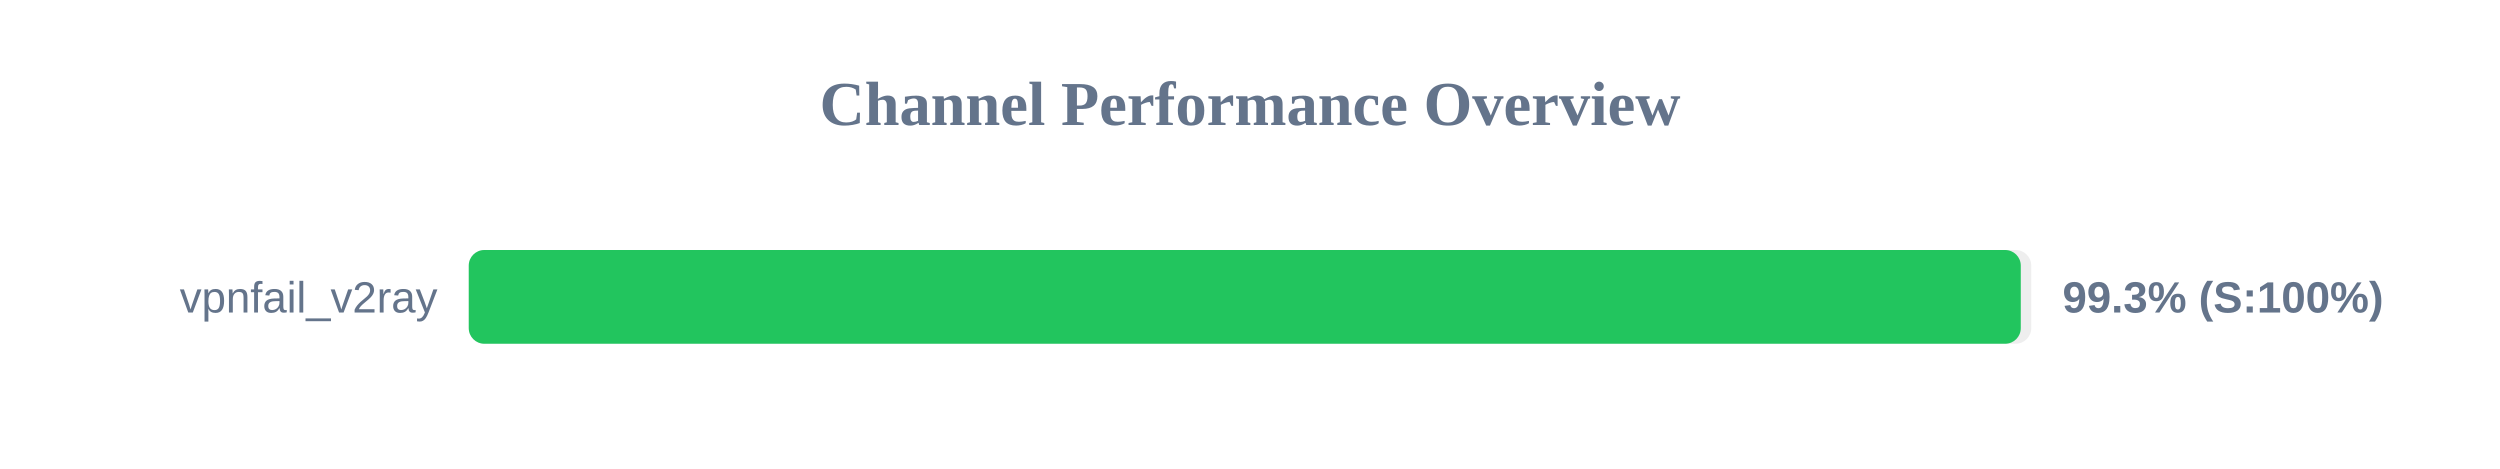
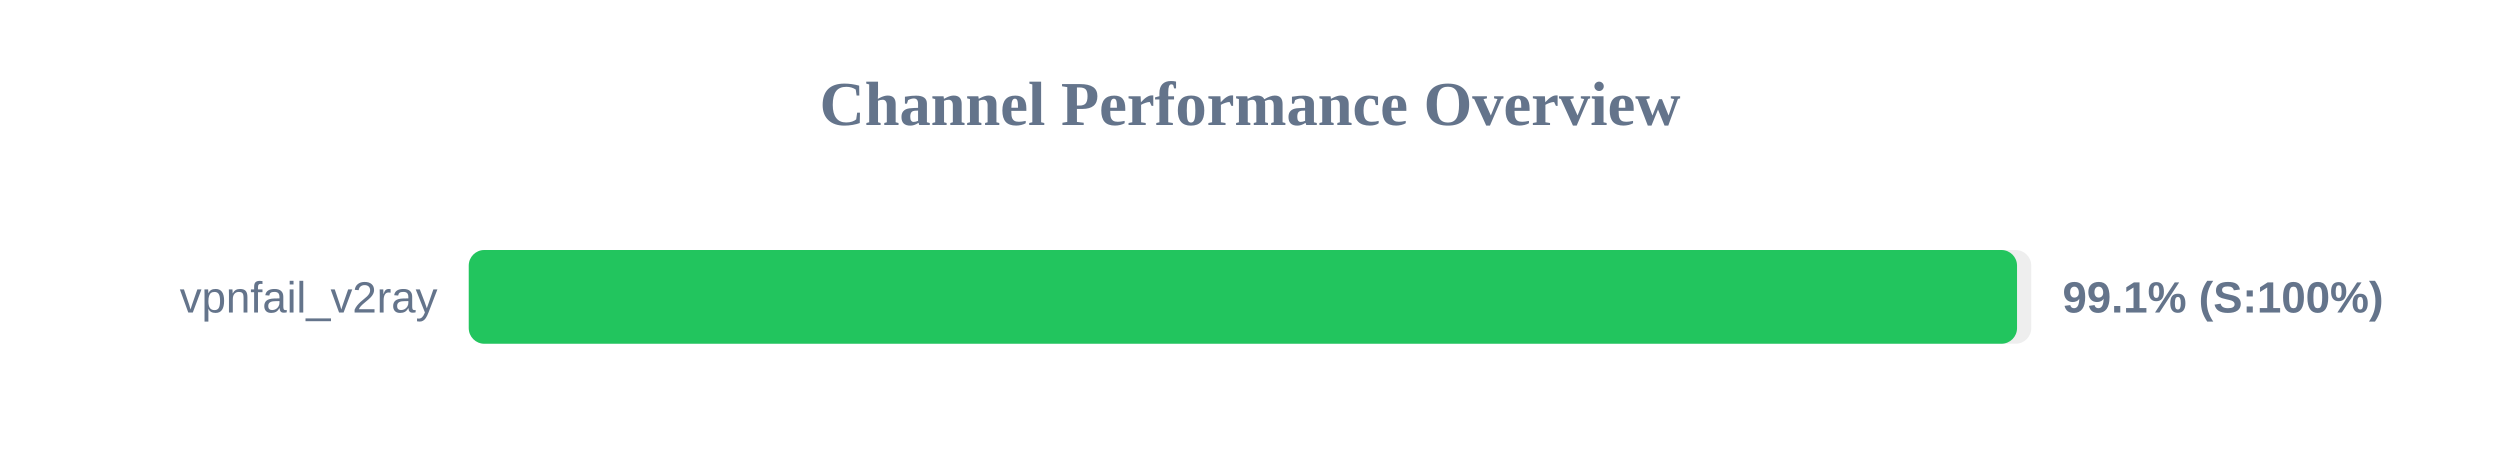
<svg xmlns="http://www.w3.org/2000/svg" width="800" height="150" version="1.1">
  <style>
        .row { font: 14px Arial; fill: #64748b; }
        .score { font: bold 14px Arial; fill: #64748b; }
    </style>
  <text x="400" y="40" text-anchor="middle" font-size="20px" font-weight="bold" fill="#64748b">Channel Performance Overview</text>
  <rect x="150" y="80" width="500" height="30" fill="#eee" rx="5" />
-   <rect x="150" y="80" width="496.65" height="30" fill="#22c55e" rx="5" />
+   <rect x="150" y="80" width="495.45" height="30" fill="#22c55e" rx="5" />
  <text x="140" y="100" text-anchor="end" class="row">vpnfail_v2ray</text>
-   <text x="660" y="100" text-anchor="start" class="score">99.3% (S:100%)</text>
+   <text x="660" y="100" text-anchor="start" class="score">99.1% (S:100%)</text>
</svg>
